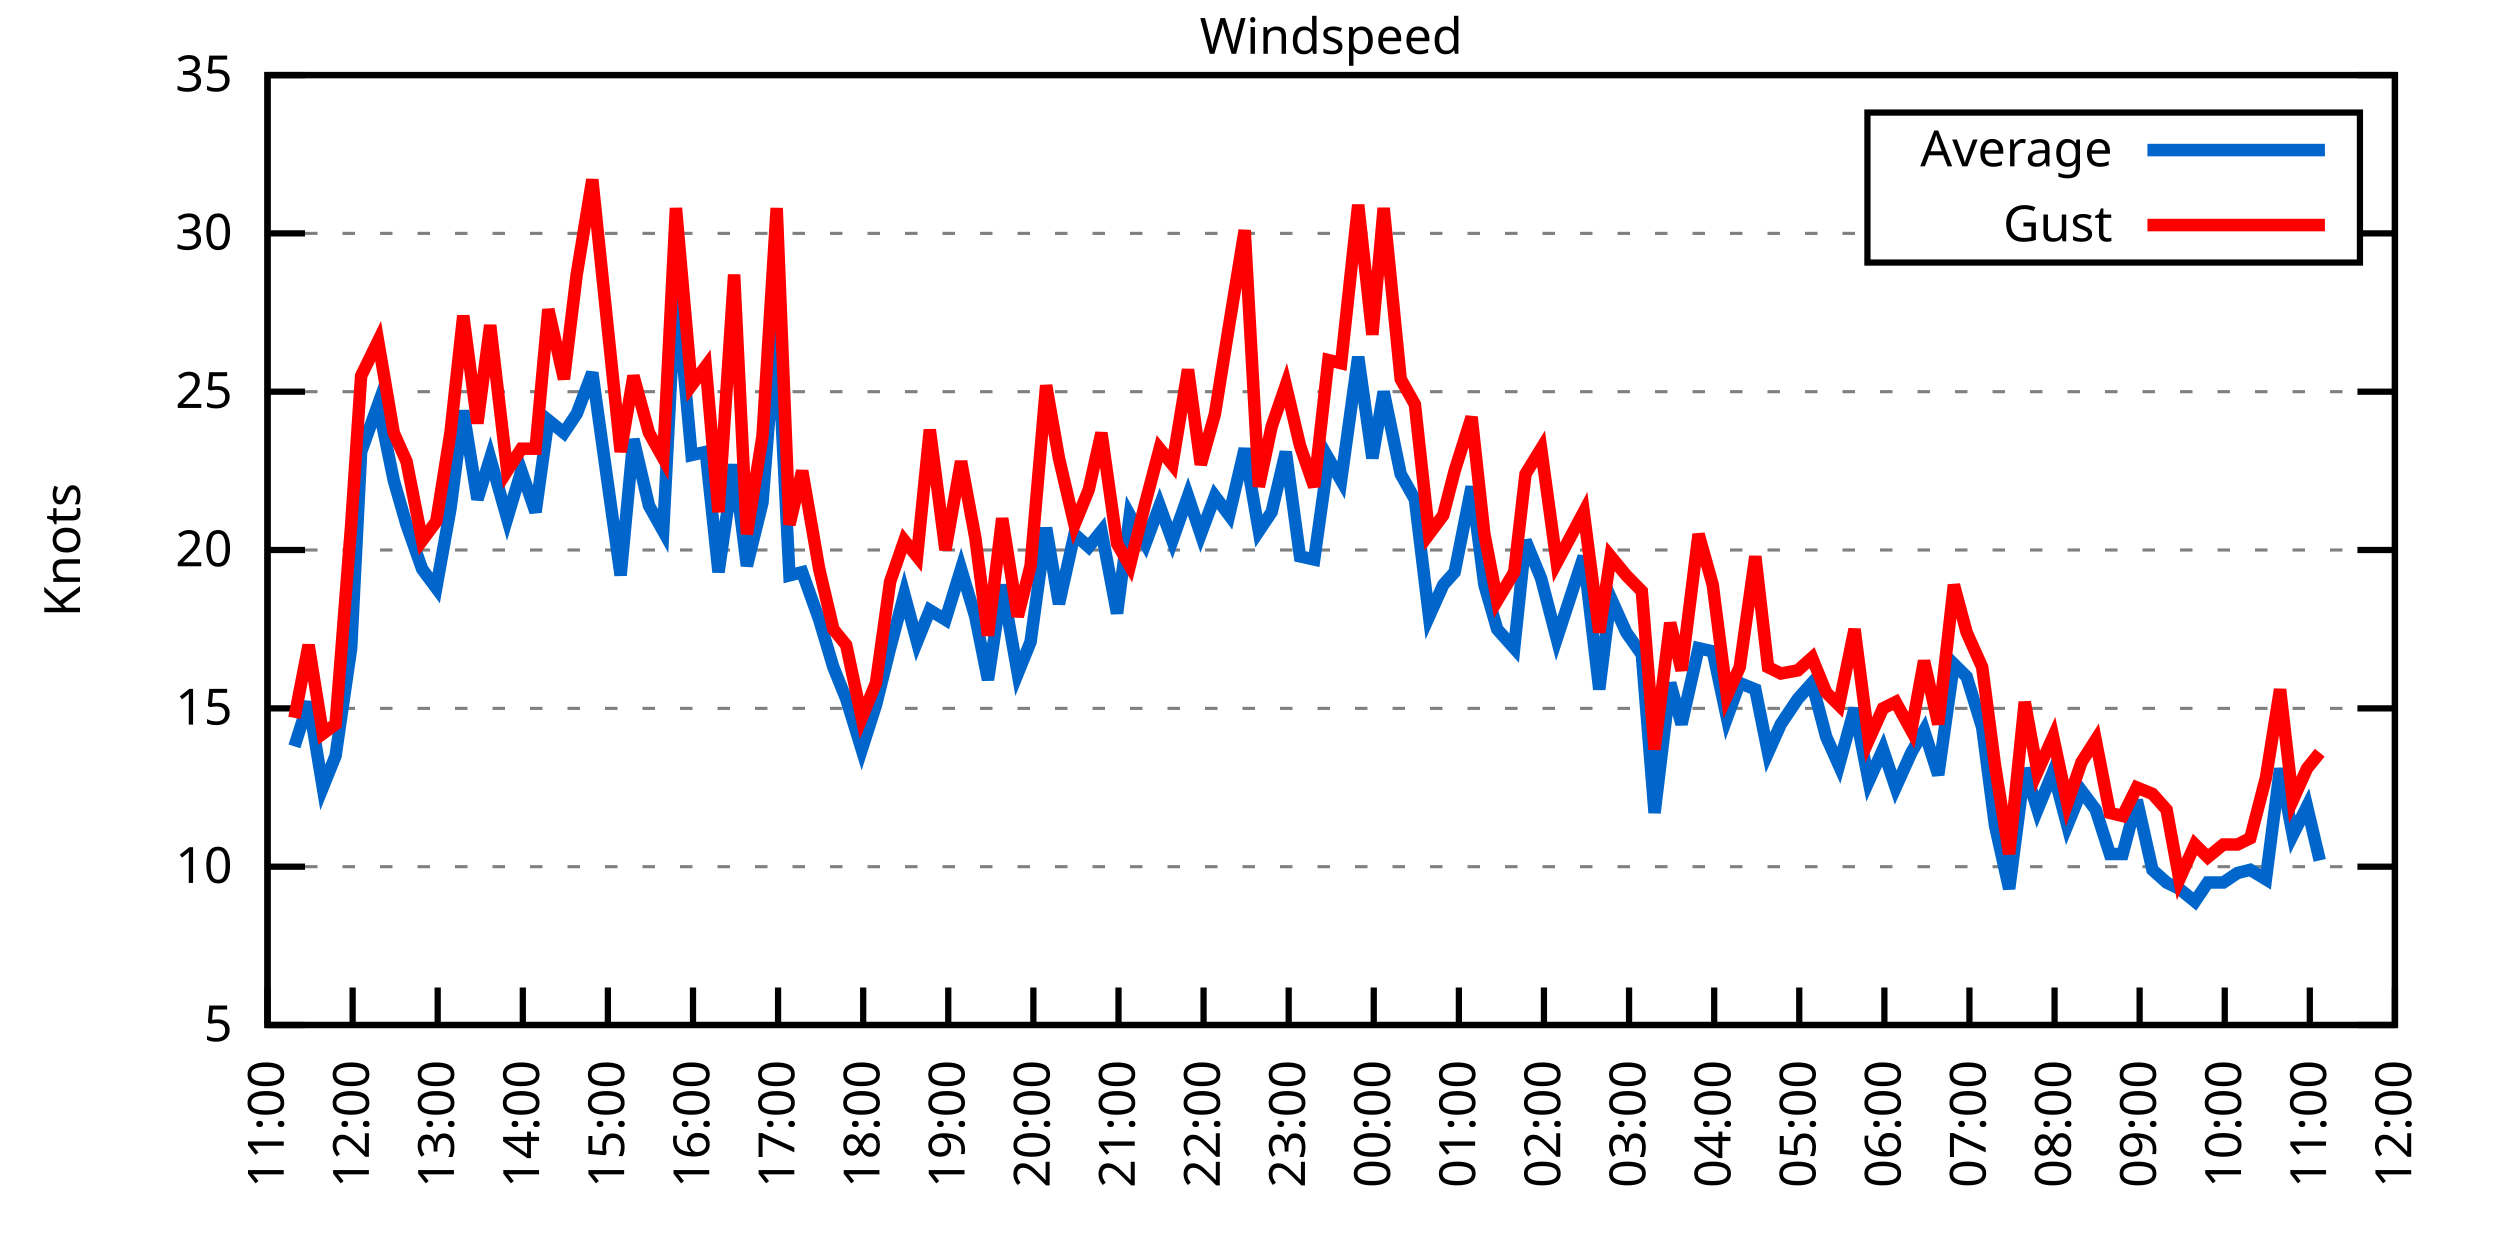
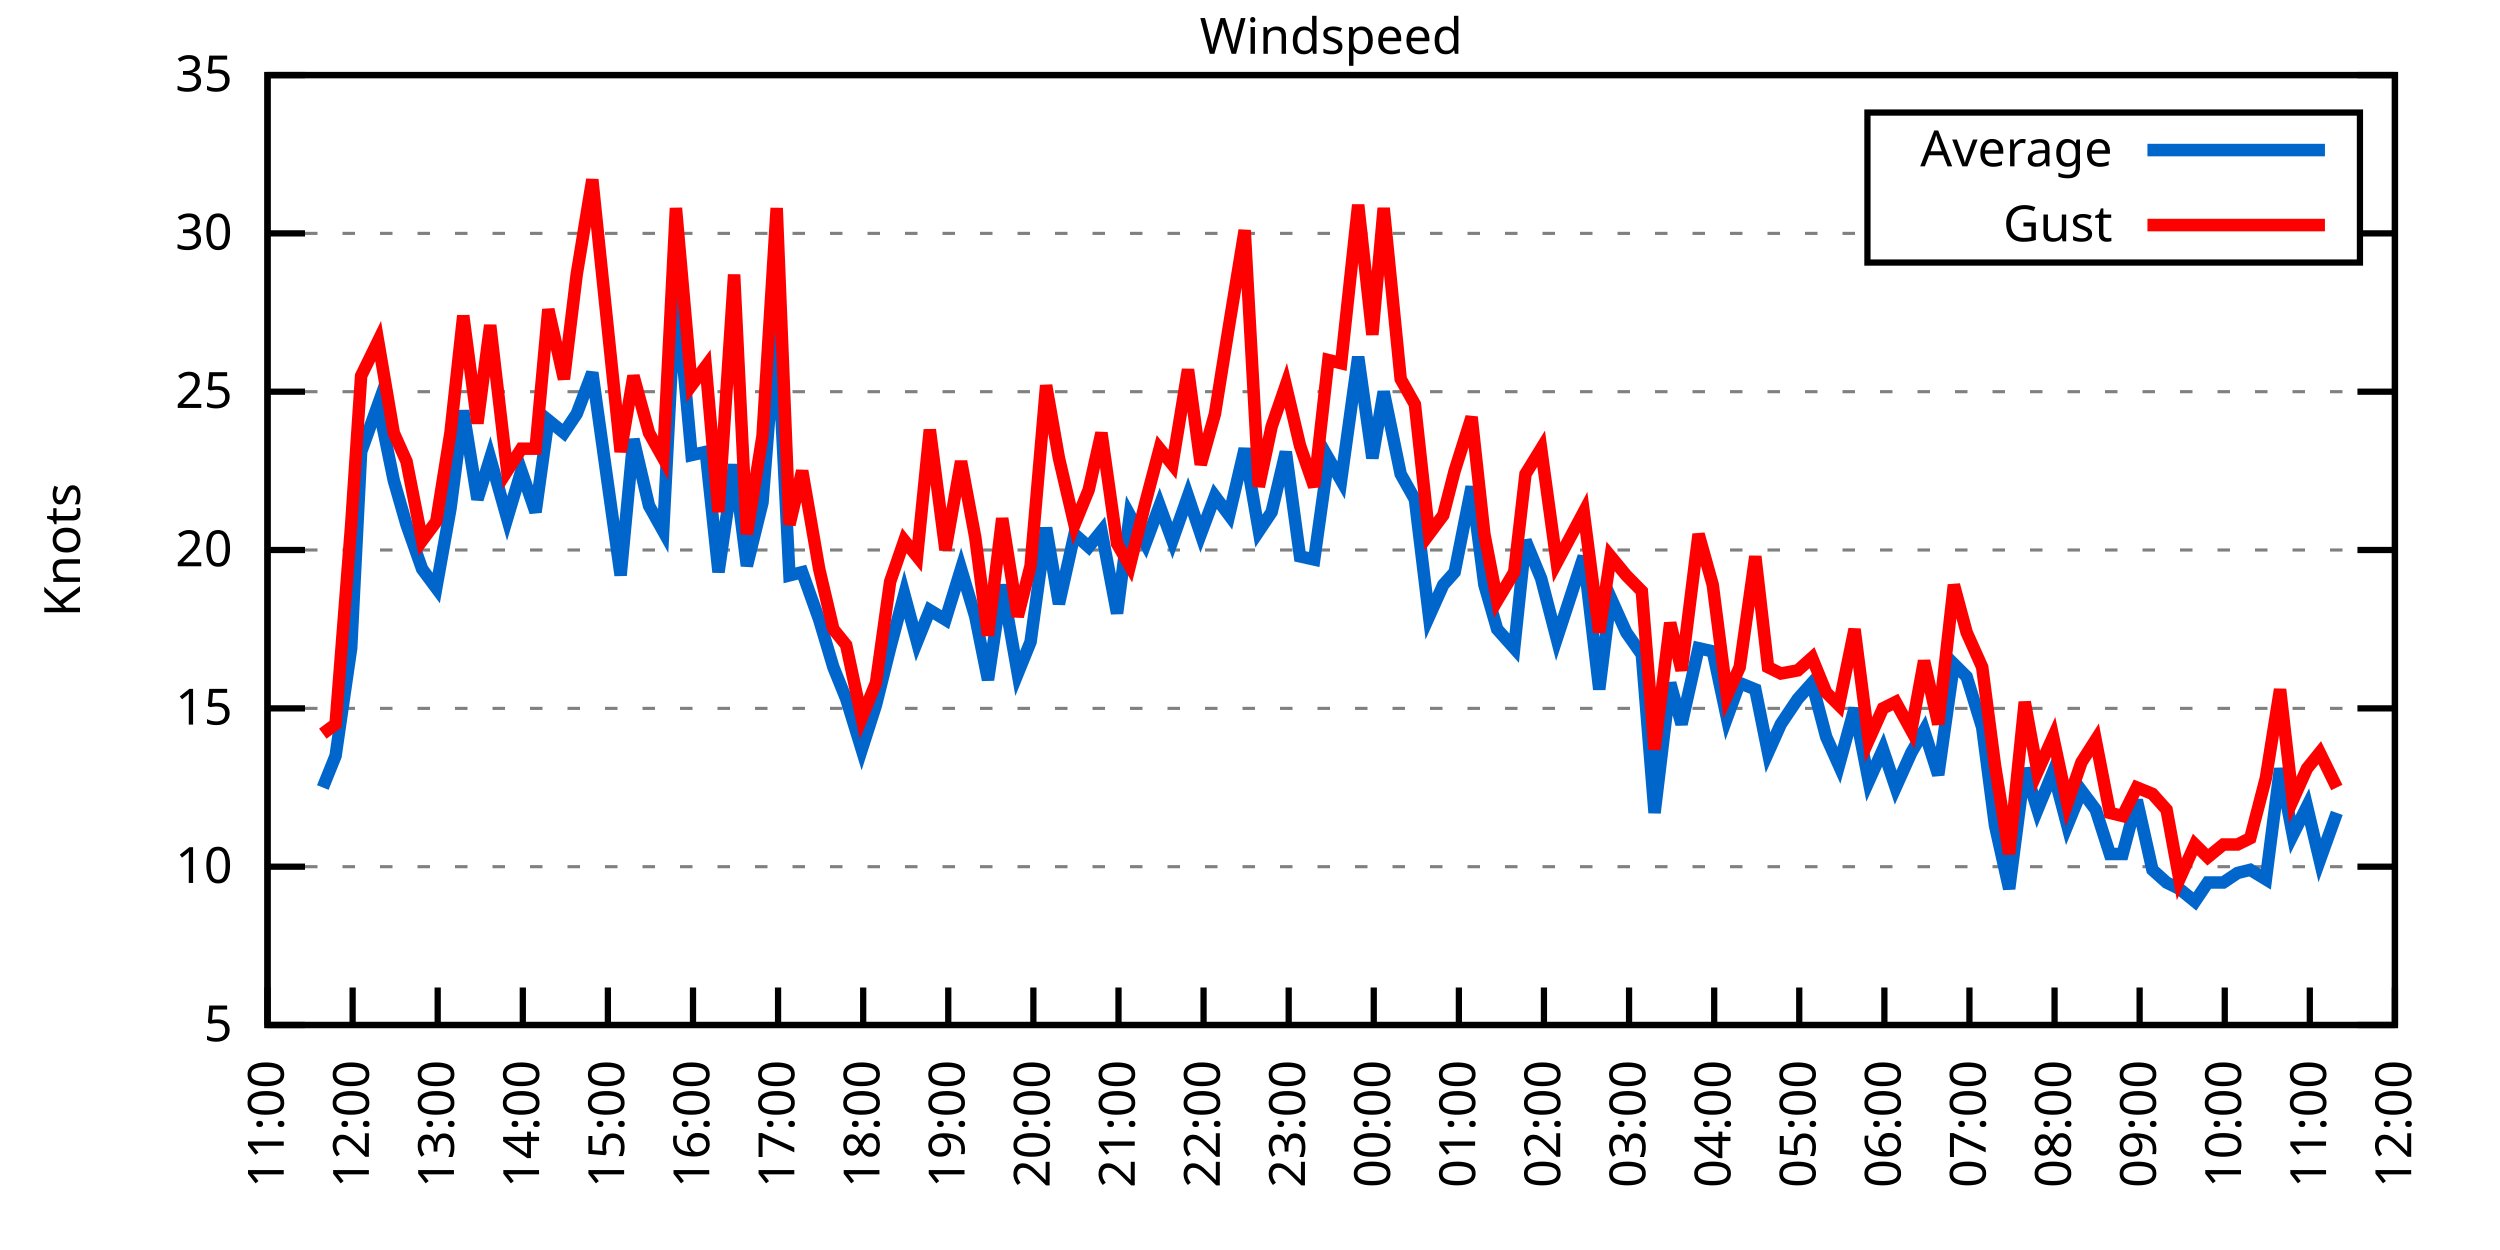
<svg xmlns="http://www.w3.org/2000/svg" xmlns:xlink="http://www.w3.org/1999/xlink" width="400" height="200" viewBox="0 0 400 200">
  <g id="gnuplot_canvas">
    <rect x="0" y="0" width="400" height="200" fill="none" />
    <defs>
      <circle id="gpDot" r="0.5" stroke-width="0.5" stroke="currentColor" />
      <path id="gpPt0" stroke-width="0.333" stroke="currentColor" d="M-1,0 h2 M0,-1 v2" />
      <path id="gpPt1" stroke-width="0.333" stroke="currentColor" d="M-1,-1 L1,1 M1,-1 L-1,1" />
      <path id="gpPt2" stroke-width="0.333" stroke="currentColor" d="M-1,0 L1,0 M0,-1 L0,1 M-1,-1 L1,1 M-1,1 L1,-1" />
      <rect id="gpPt3" stroke-width="0.333" stroke="currentColor" x="-1" y="-1" width="2" height="2" />
      <rect id="gpPt4" stroke-width="0.333" stroke="currentColor" fill="currentColor" x="-1" y="-1" width="2" height="2" />
      <circle id="gpPt5" stroke-width="0.333" stroke="currentColor" cx="0" cy="0" r="1" />
      <use xlink:href="#gpPt5" id="gpPt6" fill="currentColor" stroke="none" />
      <path id="gpPt7" stroke-width="0.333" stroke="currentColor" d="M0,-1.33 L-1.33,0.67 L1.33,0.67 z" />
      <use xlink:href="#gpPt7" id="gpPt8" fill="currentColor" stroke="none" />
      <use xlink:href="#gpPt7" id="gpPt9" stroke="currentColor" transform="rotate(180)" />
      <use xlink:href="#gpPt9" id="gpPt10" fill="currentColor" stroke="none" />
      <use xlink:href="#gpPt3" id="gpPt11" stroke="currentColor" transform="rotate(45)" />
      <use xlink:href="#gpPt11" id="gpPt12" fill="currentColor" stroke="none" />
      <path id="gpPt13" stroke-width="0.333" stroke="currentColor" d="M0,1.330 L1.265,0.411 L0.782,-1.067 L-0.782,-1.076 L-1.265,0.411 z" />
      <use xlink:href="#gpPt13" id="gpPt14" fill="currentColor" stroke="none" />
      <filter id="textbox" filterUnits="objectBoundingBox" x="0" y="0" height="1" width="1">
        <feFlood flood-color="white" flood-opacity="1" result="bgnd" />
        <feComposite in="SourceGraphic" in2="bgnd" operator="atop" />
      </filter>
      <filter id="greybox" filterUnits="objectBoundingBox" x="0" y="0" height="1" width="1">
        <feFlood flood-color="lightgrey" flood-opacity="1" result="grey" />
        <feComposite in="SourceGraphic" in2="grey" operator="atop" />
      </filter>
    </defs>
    <g fill="none" color="white" stroke="currentColor" stroke-width="1.00" stroke-linecap="butt" stroke-linejoin="miter">
</g>
    <g fill="none" color="black" stroke="currentColor" stroke-width="1.00" stroke-linecap="butt" stroke-linejoin="miter">
      <g stroke="none" shape-rendering="crispEdges">
        <polygon fill="rgb(255, 255, 255)" points="42.80,164.00 383.18,164.00 383.18,12.02 42.80,12.02 " />
      </g>
    </g>
    <g fill="none" color="black" stroke="currentColor" stroke-width="1.00" stroke-linecap="butt" stroke-linejoin="miter">
</g>
    <g fill="none" color="black" stroke="black" stroke-width="0.50" stroke-linecap="butt" stroke-linejoin="miter">
</g>
    <g fill="none" color="gray" stroke="currentColor" stroke-width="0.50" stroke-linecap="butt" stroke-linejoin="miter">
      <path stroke="gray" stroke-dasharray="2,4" class="gridline" d="M42.80,164.00 L383.19,164.00  " />
    </g>
    <g fill="none" color="gray" stroke="gray" stroke-width="1.00" stroke-linecap="butt" stroke-linejoin="miter">
</g>
    <g fill="none" color="black" stroke="currentColor" stroke-width="1.00" stroke-linecap="butt" stroke-linejoin="miter">
      <path stroke="black" d="M42.80,164.00 L48.80,164.00 M383.19,164.00 L377.19,164.00  " />
      <g transform="translate(37.20,166.60)" stroke="none" fill="black" font-family="Sans" font-size="8.00" text-anchor="end">
        <text>
          <tspan font-family="Sans"> 5</tspan>
        </text>
      </g>
    </g>
    <g fill="none" color="black" stroke="currentColor" stroke-width="1.00" stroke-linecap="butt" stroke-linejoin="miter">
</g>
    <g fill="none" color="black" stroke="black" stroke-width="0.50" stroke-linecap="butt" stroke-linejoin="miter">
</g>
    <g fill="none" color="gray" stroke="currentColor" stroke-width="0.50" stroke-linecap="butt" stroke-linejoin="miter">
      <path stroke="gray" stroke-dasharray="2,4" class="gridline" d="M42.80,138.67 L383.19,138.67  " />
    </g>
    <g fill="none" color="gray" stroke="gray" stroke-width="1.00" stroke-linecap="butt" stroke-linejoin="miter">
</g>
    <g fill="none" color="black" stroke="currentColor" stroke-width="1.00" stroke-linecap="butt" stroke-linejoin="miter">
      <path stroke="black" d="M42.80,138.67 L48.80,138.67 M383.19,138.67 L377.19,138.67  " />
      <g transform="translate(37.20,141.27)" stroke="none" fill="black" font-family="Sans" font-size="8.00" text-anchor="end">
        <text>
          <tspan font-family="Sans"> 10</tspan>
        </text>
      </g>
    </g>
    <g fill="none" color="black" stroke="currentColor" stroke-width="1.00" stroke-linecap="butt" stroke-linejoin="miter">
</g>
    <g fill="none" color="black" stroke="black" stroke-width="0.50" stroke-linecap="butt" stroke-linejoin="miter">
</g>
    <g fill="none" color="gray" stroke="currentColor" stroke-width="0.50" stroke-linecap="butt" stroke-linejoin="miter">
      <path stroke="gray" stroke-dasharray="2,4" class="gridline" d="M42.80,113.34 L383.19,113.34  " />
    </g>
    <g fill="none" color="gray" stroke="gray" stroke-width="1.00" stroke-linecap="butt" stroke-linejoin="miter">
</g>
    <g fill="none" color="black" stroke="currentColor" stroke-width="1.00" stroke-linecap="butt" stroke-linejoin="miter">
      <path stroke="black" d="M42.80,113.34 L48.80,113.34 M383.19,113.34 L377.19,113.34  " />
      <g transform="translate(37.20,115.94)" stroke="none" fill="black" font-family="Sans" font-size="8.00" text-anchor="end">
        <text>
          <tspan font-family="Sans"> 15</tspan>
        </text>
      </g>
    </g>
    <g fill="none" color="black" stroke="currentColor" stroke-width="1.00" stroke-linecap="butt" stroke-linejoin="miter">
</g>
    <g fill="none" color="black" stroke="black" stroke-width="0.50" stroke-linecap="butt" stroke-linejoin="miter">
</g>
    <g fill="none" color="gray" stroke="currentColor" stroke-width="0.50" stroke-linecap="butt" stroke-linejoin="miter">
      <path stroke="gray" stroke-dasharray="2,4" class="gridline" d="M42.80,88.00 L383.19,88.00  " />
    </g>
    <g fill="none" color="gray" stroke="gray" stroke-width="1.00" stroke-linecap="butt" stroke-linejoin="miter">
</g>
    <g fill="none" color="black" stroke="currentColor" stroke-width="1.00" stroke-linecap="butt" stroke-linejoin="miter">
      <path stroke="black" d="M42.80,88.00 L48.80,88.00 M383.19,88.00 L377.19,88.00  " />
      <g transform="translate(37.20,90.60)" stroke="none" fill="black" font-family="Sans" font-size="8.00" text-anchor="end">
        <text>
          <tspan font-family="Sans"> 20</tspan>
        </text>
      </g>
    </g>
    <g fill="none" color="black" stroke="currentColor" stroke-width="1.00" stroke-linecap="butt" stroke-linejoin="miter">
</g>
    <g fill="none" color="black" stroke="black" stroke-width="0.50" stroke-linecap="butt" stroke-linejoin="miter">
</g>
    <g fill="none" color="gray" stroke="currentColor" stroke-width="0.50" stroke-linecap="butt" stroke-linejoin="miter">
      <path stroke="gray" stroke-dasharray="2,4" class="gridline" d="M42.80,62.67 L383.19,62.67  " />
    </g>
    <g fill="none" color="gray" stroke="gray" stroke-width="1.00" stroke-linecap="butt" stroke-linejoin="miter">
</g>
    <g fill="none" color="black" stroke="currentColor" stroke-width="1.00" stroke-linecap="butt" stroke-linejoin="miter">
      <path stroke="black" d="M42.80,62.67 L48.80,62.67 M383.19,62.67 L377.19,62.67  " />
      <g transform="translate(37.20,65.27)" stroke="none" fill="black" font-family="Sans" font-size="8.00" text-anchor="end">
        <text>
          <tspan font-family="Sans"> 25</tspan>
        </text>
      </g>
    </g>
    <g fill="none" color="black" stroke="currentColor" stroke-width="1.00" stroke-linecap="butt" stroke-linejoin="miter">
</g>
    <g fill="none" color="black" stroke="black" stroke-width="0.50" stroke-linecap="butt" stroke-linejoin="miter">
</g>
    <g fill="none" color="gray" stroke="currentColor" stroke-width="0.50" stroke-linecap="butt" stroke-linejoin="miter">
      <path stroke="gray" stroke-dasharray="2,4" class="gridline" d="M42.80,37.34 L298.79,37.34 M377.59,37.34 L383.19,37.34  " />
    </g>
    <g fill="none" color="gray" stroke="gray" stroke-width="1.00" stroke-linecap="butt" stroke-linejoin="miter">
</g>
    <g fill="none" color="black" stroke="currentColor" stroke-width="1.00" stroke-linecap="butt" stroke-linejoin="miter">
      <path stroke="black" d="M42.80,37.34 L48.80,37.34 M383.19,37.34 L377.19,37.34  " />
      <g transform="translate(37.20,39.94)" stroke="none" fill="black" font-family="Sans" font-size="8.00" text-anchor="end">
        <text>
          <tspan font-family="Sans"> 30</tspan>
        </text>
      </g>
    </g>
    <g fill="none" color="black" stroke="currentColor" stroke-width="1.00" stroke-linecap="butt" stroke-linejoin="miter">
</g>
    <g fill="none" color="black" stroke="black" stroke-width="0.50" stroke-linecap="butt" stroke-linejoin="miter">
</g>
    <g fill="none" color="gray" stroke="currentColor" stroke-width="0.50" stroke-linecap="butt" stroke-linejoin="miter">
      <path stroke="gray" stroke-dasharray="2,4" class="gridline" d="M42.80,12.01 L383.19,12.01  " />
    </g>
    <g fill="none" color="gray" stroke="gray" stroke-width="1.00" stroke-linecap="butt" stroke-linejoin="miter">
</g>
    <g fill="none" color="black" stroke="currentColor" stroke-width="1.00" stroke-linecap="butt" stroke-linejoin="miter">
      <path stroke="black" d="M42.80,12.01 L48.80,12.01 M383.19,12.01 L377.19,12.01  " />
      <g transform="translate(37.20,14.61)" stroke="none" fill="black" font-family="Sans" font-size="8.00" text-anchor="end">
        <text>
          <tspan font-family="Sans"> 35</tspan>
        </text>
      </g>
    </g>
    <g fill="none" color="black" stroke="currentColor" stroke-width="1.00" stroke-linecap="butt" stroke-linejoin="miter">
      <path stroke="black" d="M42.80,164.00 L42.80,158.00  " />
      <g transform="translate(45.40,169.60) rotate(270.00)" stroke="none" fill="black" font-family="Sans" font-size="8.00" text-anchor="end">
        <text>
          <tspan font-family="Sans">11:00</tspan>
        </text>
      </g>
    </g>
    <g fill="none" color="black" stroke="currentColor" stroke-width="1.00" stroke-linecap="butt" stroke-linejoin="miter">
      <path stroke="black" d="M56.42,164.00 L56.42,158.00  " />
      <g transform="translate(59.02,169.60) rotate(270.00)" stroke="none" fill="black" font-family="Sans" font-size="8.00" text-anchor="end">
        <text>
          <tspan font-family="Sans">12:00</tspan>
        </text>
      </g>
    </g>
    <g fill="none" color="black" stroke="currentColor" stroke-width="1.00" stroke-linecap="butt" stroke-linejoin="miter">
      <path stroke="black" d="M70.03,164.00 L70.03,158.00  " />
      <g transform="translate(72.63,169.60) rotate(270.00)" stroke="none" fill="black" font-family="Sans" font-size="8.00" text-anchor="end">
        <text>
          <tspan font-family="Sans">13:00</tspan>
        </text>
      </g>
    </g>
    <g fill="none" color="black" stroke="currentColor" stroke-width="1.00" stroke-linecap="butt" stroke-linejoin="miter">
      <path stroke="black" d="M83.65,164.00 L83.65,158.00  " />
      <g transform="translate(86.25,169.60) rotate(270.00)" stroke="none" fill="black" font-family="Sans" font-size="8.00" text-anchor="end">
        <text>
          <tspan font-family="Sans">14:00</tspan>
        </text>
      </g>
    </g>
    <g fill="none" color="black" stroke="currentColor" stroke-width="1.00" stroke-linecap="butt" stroke-linejoin="miter">
      <path stroke="black" d="M97.26,164.00 L97.26,158.00  " />
      <g transform="translate(99.86,169.60) rotate(270.00)" stroke="none" fill="black" font-family="Sans" font-size="8.00" text-anchor="end">
        <text>
          <tspan font-family="Sans">15:00</tspan>
        </text>
      </g>
    </g>
    <g fill="none" color="black" stroke="currentColor" stroke-width="1.00" stroke-linecap="butt" stroke-linejoin="miter">
      <path stroke="black" d="M110.88,164.00 L110.88,158.00  " />
      <g transform="translate(113.48,169.60) rotate(270.00)" stroke="none" fill="black" font-family="Sans" font-size="8.00" text-anchor="end">
        <text>
          <tspan font-family="Sans">16:00</tspan>
        </text>
      </g>
    </g>
    <g fill="none" color="black" stroke="currentColor" stroke-width="1.00" stroke-linecap="butt" stroke-linejoin="miter">
      <path stroke="black" d="M124.49,164.00 L124.49,158.00  " />
      <g transform="translate(127.09,169.60) rotate(270.00)" stroke="none" fill="black" font-family="Sans" font-size="8.00" text-anchor="end">
        <text>
          <tspan font-family="Sans">17:00</tspan>
        </text>
      </g>
    </g>
    <g fill="none" color="black" stroke="currentColor" stroke-width="1.00" stroke-linecap="butt" stroke-linejoin="miter">
      <path stroke="black" d="M138.11,164.00 L138.11,158.00  " />
      <g transform="translate(140.71,169.60) rotate(270.00)" stroke="none" fill="black" font-family="Sans" font-size="8.00" text-anchor="end">
        <text>
          <tspan font-family="Sans">18:00</tspan>
        </text>
      </g>
    </g>
    <g fill="none" color="black" stroke="currentColor" stroke-width="1.00" stroke-linecap="butt" stroke-linejoin="miter">
      <path stroke="black" d="M151.72,164.00 L151.72,158.00  " />
      <g transform="translate(154.32,169.60) rotate(270.00)" stroke="none" fill="black" font-family="Sans" font-size="8.00" text-anchor="end">
        <text>
          <tspan font-family="Sans">19:00</tspan>
        </text>
      </g>
    </g>
    <g fill="none" color="black" stroke="currentColor" stroke-width="1.00" stroke-linecap="butt" stroke-linejoin="miter">
      <path stroke="black" d="M165.34,164.00 L165.34,158.00  " />
      <g transform="translate(167.94,169.60) rotate(270.00)" stroke="none" fill="black" font-family="Sans" font-size="8.00" text-anchor="end">
        <text>
          <tspan font-family="Sans">20:00</tspan>
        </text>
      </g>
    </g>
    <g fill="none" color="black" stroke="currentColor" stroke-width="1.00" stroke-linecap="butt" stroke-linejoin="miter">
      <path stroke="black" d="M178.96,164.00 L178.96,158.00  " />
      <g transform="translate(181.56,169.60) rotate(270.00)" stroke="none" fill="black" font-family="Sans" font-size="8.00" text-anchor="end">
        <text>
          <tspan font-family="Sans">21:00</tspan>
        </text>
      </g>
    </g>
    <g fill="none" color="black" stroke="currentColor" stroke-width="1.00" stroke-linecap="butt" stroke-linejoin="miter">
      <path stroke="black" d="M192.57,164.00 L192.57,158.00  " />
      <g transform="translate(195.17,169.60) rotate(270.00)" stroke="none" fill="black" font-family="Sans" font-size="8.00" text-anchor="end">
        <text>
          <tspan font-family="Sans">22:00</tspan>
        </text>
      </g>
    </g>
    <g fill="none" color="black" stroke="currentColor" stroke-width="1.00" stroke-linecap="butt" stroke-linejoin="miter">
      <path stroke="black" d="M206.19,164.00 L206.19,158.00  " />
      <g transform="translate(208.79,169.60) rotate(270.00)" stroke="none" fill="black" font-family="Sans" font-size="8.00" text-anchor="end">
        <text>
          <tspan font-family="Sans">23:00</tspan>
        </text>
      </g>
    </g>
    <g fill="none" color="black" stroke="currentColor" stroke-width="1.00" stroke-linecap="butt" stroke-linejoin="miter">
      <path stroke="black" d="M219.80,164.00 L219.80,158.00  " />
      <g transform="translate(222.40,169.60) rotate(270.00)" stroke="none" fill="black" font-family="Sans" font-size="8.00" text-anchor="end">
        <text>
          <tspan font-family="Sans">00:00</tspan>
        </text>
      </g>
    </g>
    <g fill="none" color="black" stroke="currentColor" stroke-width="1.00" stroke-linecap="butt" stroke-linejoin="miter">
      <path stroke="black" d="M233.42,164.00 L233.42,158.00  " />
      <g transform="translate(236.02,169.60) rotate(270.00)" stroke="none" fill="black" font-family="Sans" font-size="8.00" text-anchor="end">
        <text>
          <tspan font-family="Sans">01:00</tspan>
        </text>
      </g>
    </g>
    <g fill="none" color="black" stroke="currentColor" stroke-width="1.00" stroke-linecap="butt" stroke-linejoin="miter">
      <path stroke="black" d="M247.03,164.00 L247.03,158.00  " />
      <g transform="translate(249.63,169.60) rotate(270.00)" stroke="none" fill="black" font-family="Sans" font-size="8.00" text-anchor="end">
        <text>
          <tspan font-family="Sans">02:00</tspan>
        </text>
      </g>
    </g>
    <g fill="none" color="black" stroke="currentColor" stroke-width="1.00" stroke-linecap="butt" stroke-linejoin="miter">
      <path stroke="black" d="M260.65,164.00 L260.65,158.00  " />
      <g transform="translate(263.25,169.60) rotate(270.00)" stroke="none" fill="black" font-family="Sans" font-size="8.00" text-anchor="end">
        <text>
          <tspan font-family="Sans">03:00</tspan>
        </text>
      </g>
    </g>
    <g fill="none" color="black" stroke="currentColor" stroke-width="1.00" stroke-linecap="butt" stroke-linejoin="miter">
      <path stroke="black" d="M274.27,164.00 L274.27,158.00  " />
      <g transform="translate(276.87,169.60) rotate(270.00)" stroke="none" fill="black" font-family="Sans" font-size="8.00" text-anchor="end">
        <text>
          <tspan font-family="Sans">04:00</tspan>
        </text>
      </g>
    </g>
    <g fill="none" color="black" stroke="currentColor" stroke-width="1.00" stroke-linecap="butt" stroke-linejoin="miter">
      <path stroke="black" d="M287.88,164.00 L287.88,158.00  " />
      <g transform="translate(290.48,169.60) rotate(270.00)" stroke="none" fill="black" font-family="Sans" font-size="8.00" text-anchor="end">
        <text>
          <tspan font-family="Sans">05:00</tspan>
        </text>
      </g>
    </g>
    <g fill="none" color="black" stroke="currentColor" stroke-width="1.00" stroke-linecap="butt" stroke-linejoin="miter">
      <path stroke="black" d="M301.50,164.00 L301.50,158.00  " />
      <g transform="translate(304.10,169.60) rotate(270.00)" stroke="none" fill="black" font-family="Sans" font-size="8.00" text-anchor="end">
        <text>
          <tspan font-family="Sans">06:00</tspan>
        </text>
      </g>
    </g>
    <g fill="none" color="black" stroke="currentColor" stroke-width="1.00" stroke-linecap="butt" stroke-linejoin="miter">
      <path stroke="black" d="M315.11,164.00 L315.11,158.00  " />
      <g transform="translate(317.71,169.60) rotate(270.00)" stroke="none" fill="black" font-family="Sans" font-size="8.00" text-anchor="end">
        <text>
          <tspan font-family="Sans">07:00</tspan>
        </text>
      </g>
    </g>
    <g fill="none" color="black" stroke="currentColor" stroke-width="1.00" stroke-linecap="butt" stroke-linejoin="miter">
      <path stroke="black" d="M328.73,164.00 L328.73,158.00  " />
      <g transform="translate(331.33,169.60) rotate(270.00)" stroke="none" fill="black" font-family="Sans" font-size="8.00" text-anchor="end">
        <text>
          <tspan font-family="Sans">08:00</tspan>
        </text>
      </g>
    </g>
    <g fill="none" color="black" stroke="currentColor" stroke-width="1.00" stroke-linecap="butt" stroke-linejoin="miter">
      <path stroke="black" d="M342.34,164.00 L342.34,158.00  " />
      <g transform="translate(344.94,169.60) rotate(270.00)" stroke="none" fill="black" font-family="Sans" font-size="8.00" text-anchor="end">
        <text>
          <tspan font-family="Sans">09:00</tspan>
        </text>
      </g>
    </g>
    <g fill="none" color="black" stroke="currentColor" stroke-width="1.00" stroke-linecap="butt" stroke-linejoin="miter">
      <path stroke="black" d="M355.96,164.00 L355.96,158.00  " />
      <g transform="translate(358.56,169.60) rotate(270.00)" stroke="none" fill="black" font-family="Sans" font-size="8.00" text-anchor="end">
        <text>
          <tspan font-family="Sans">10:00</tspan>
        </text>
      </g>
    </g>
    <g fill="none" color="black" stroke="currentColor" stroke-width="1.00" stroke-linecap="butt" stroke-linejoin="miter">
      <path stroke="black" d="M369.57,164.00 L369.57,158.00  " />
      <g transform="translate(372.17,169.60) rotate(270.00)" stroke="none" fill="black" font-family="Sans" font-size="8.00" text-anchor="end">
        <text>
          <tspan font-family="Sans">11:00</tspan>
        </text>
      </g>
    </g>
    <g fill="none" color="black" stroke="currentColor" stroke-width="1.00" stroke-linecap="butt" stroke-linejoin="miter">
      <path stroke="black" d="M383.19,164.00 L383.19,158.00  " />
      <g transform="translate(385.79,169.60) rotate(270.00)" stroke="none" fill="black" font-family="Sans" font-size="8.00" text-anchor="end">
        <text>
          <tspan font-family="Sans">12:00</tspan>
        </text>
      </g>
    </g>
    <g fill="none" color="black" stroke="currentColor" stroke-width="1.00" stroke-linecap="butt" stroke-linejoin="miter">
</g>
    <g fill="none" color="black" stroke="currentColor" stroke-width="1.00" stroke-linecap="butt" stroke-linejoin="miter">
      <path stroke="black" d="M42.80,12.01 L42.80,164.00 L383.19,164.00 L383.19,12.01 L42.80,12.01 Z  " />
    </g>
    <g fill="none" color="black" stroke="currentColor" stroke-width="1.00" stroke-linecap="butt" stroke-linejoin="miter">
</g>
    <g fill="none" color="black" stroke="currentColor" stroke-width="1.00" stroke-linecap="butt" stroke-linejoin="miter">
      <path stroke="black" d="M298.79,42.01 L298.79,18.01 L377.59,18.01 L377.59,42.01 L298.79,42.01 Z  " />
    </g>
    <g id="Windspeed_plot_1">
      <g fill="none" color="white" stroke="black" stroke-width="2.00" stroke-linecap="butt" stroke-linejoin="miter">
</g>
      <g fill="none" color="black" stroke="currentColor" stroke-width="2.00" stroke-linecap="butt" stroke-linejoin="miter">
        <g transform="translate(337.99,26.61)" stroke="none" fill="black" font-family="Sans" font-size="8.00" text-anchor="end">
          <text>
            <tspan font-family="Sans">Average</tspan>
          </text>
        </g>
      </g>
      <g fill="none" color="black" stroke="currentColor" stroke-width="2.00" stroke-linecap="butt" stroke-linejoin="miter">
-         <path stroke="rgb(  0, 102, 204)" d="M343.59,24.01 L371.99,24.01 M47.11,119.42 L49.38,112.32 L51.65,126.00 L53.69,120.94 L56.19,103.71 L57.78,72.30   L60.50,64.70 L63.00,76.86 L65.04,83.95 L67.54,91.04 L69.80,94.08 L72.07,81.42 L74.12,65.71 L76.39,79.90   L78.43,73.31 L81.15,82.94 L83.42,75.34 L85.69,81.93 L87.73,67.23 L90.23,69.26 L92.27,66.22 L94.77,59.63   L99.30,92.06 L101.35,70.27 L103.84,80.91 L106.11,84.97 L108.15,45.45 L110.65,72.81 L112.92,72.30 L114.96,91.55   L117.46,74.33 L119.50,90.54 L122.00,80.41 L124.27,51.53 L126.31,92.06 L128.35,91.55 L131.07,99.15 L133.34,106.75   L135.39,111.82 L137.88,119.92 L140.15,112.83 L142.42,103.71 L144.69,95.10 L146.73,102.70 L148.77,97.63 L151.27,99.15   L153.77,91.04 L156.04,98.64 L158.08,108.78 L160.35,93.58 L162.84,107.76 L164.89,102.70 L167.38,84.46 L169.43,96.62   L171.92,85.47 L174.19,87.50 L176.23,84.97 L178.73,98.14 L180.77,82.43 L183.27,86.99 L185.54,80.91 L187.58,86.49   L190.08,79.39 L192.12,85.47 L194.39,79.39 L196.66,82.43 L199.15,71.79 L201.42,84.97 L203.46,81.93 L205.73,72.30   L208.00,89.02 L210.27,89.52 L212.54,73.31 L214.58,76.86 L217.31,57.10 L219.58,73.31 L221.39,62.67 L224.11,75.85   L226.38,79.90 L228.65,98.64 L230.92,93.58 L232.74,91.55 L235.46,77.87 L237.50,93.58 L239.55,100.67 L242.27,103.71   L244.08,86.49 L246.58,92.56 L249.08,102.19 L253.39,89.02 L255.88,110.30 L257.70,95.60 L260.20,101.18 L262.69,104.72   L264.73,130.06 L267.23,109.28 L269.05,115.87 L271.77,103.71 L274.04,104.22 L276.31,114.86 L278.35,109.28 L280.85,110.30   L282.89,120.43 L284.93,115.87 L287.65,111.82 L289.92,109.28 L292.19,117.90 L294.23,122.46 L296.73,113.34 L299.00,124.99   L301.27,119.92 L303.31,126.00 L305.81,120.43 L307.85,116.88 L310.12,123.98 L312.62,106.24 L314.66,108.27 L317.15,116.38   L319.20,132.08 L321.47,142.21 L323.96,122.96 L326.00,129.55 L328.50,123.47 L330.77,132.08 L333.04,126.51 L335.31,129.55   L337.58,136.64 L339.62,136.64 L341.89,128.03 L344.39,139.17 L346.65,141.20 L348.70,142.21 L351.19,144.24 L353.24,141.20   L355.73,141.20 L358.00,139.68 L360.04,139.17 L362.54,140.69 L364.81,122.96 L366.85,133.60 L369.12,129.04 L371.16,137.66    " />
+         <path stroke="rgb(  0, 102, 204)" d="M343.59,24.01 L371.99,24.01 M51.65,126.00 L53.69,120.94 L56.19,103.71 L57.78,72.30 L60.50,64.70 L63.00,76.86   L65.04,83.95 L67.54,91.04 L69.80,94.08 L72.07,81.42 L74.12,65.71 L76.39,79.90 L78.43,73.31 L81.15,82.94   L83.42,75.34 L85.69,81.93 L87.73,67.23 L90.23,69.26 L92.27,66.22 L94.77,59.63 L99.30,92.06 L101.35,70.27   L103.84,80.91 L106.11,84.97 L108.15,45.45 L110.65,72.81 L112.92,72.30 L114.96,91.55 L117.46,74.33 L119.50,90.54   L122.00,80.41 L124.27,51.53 L126.31,92.06 L128.35,91.55 L131.07,99.15 L133.34,106.75 L135.39,111.82 L137.88,119.92   L140.15,112.83 L142.42,103.71 L144.69,95.10 L146.73,102.70 L148.77,97.63 L151.27,99.15 L153.77,91.04 L156.04,98.64   L158.08,108.78 L160.35,93.58 L162.84,107.76 L164.89,102.70 L167.38,84.46 L169.43,96.62 L171.92,85.47 L174.19,87.50   L176.23,84.97 L178.73,98.14 L180.77,82.43 L183.27,86.99 L185.54,80.91 L187.58,86.49 L190.08,79.39 L192.12,85.47   L194.39,79.39 L196.66,82.43 L199.15,71.79 L201.42,84.97 L203.46,81.93 L205.73,72.30 L208.00,89.02 L210.27,89.52   L212.54,73.31 L214.58,76.86 L217.31,57.10 L219.58,73.31 L221.39,62.67 L224.11,75.85 L226.38,79.90 L228.65,98.64   L230.92,93.58 L232.74,91.55 L235.46,77.87 L237.50,93.58 L239.55,100.67 L242.27,103.71 L244.08,86.49 L246.58,92.56   L249.08,102.19 L253.39,89.02 L255.88,110.30 L257.70,95.60 L260.20,101.18 L262.69,104.72 L264.73,130.06 L267.23,109.28   L269.05,115.87 L271.77,103.71 L274.04,104.22 L276.31,114.86 L278.35,109.28 L280.85,110.30 L282.89,120.43 L284.93,115.87   L287.65,111.82 L289.92,109.28 L292.19,117.90 L294.23,122.46 L296.73,113.34 L299.00,124.99 L301.27,119.92 L303.31,126.00   L305.81,120.43 L307.85,116.88 L310.12,123.98 L312.62,106.24 L314.66,108.27 L317.15,116.38 L319.20,132.08 L321.47,142.21   L323.96,122.96 L326.00,129.55 L328.50,123.47 L330.77,132.08 L333.04,126.51 L335.31,129.55 L337.58,136.64 L339.62,136.64   L341.89,128.03 L344.39,139.17 L346.65,141.20 L348.70,142.21 L351.19,144.24 L353.24,141.20 L355.73,141.20 L358.00,139.68   L360.04,139.17 L362.54,140.69 L364.81,122.96 L366.85,133.60 L369.12,129.04 L371.16,137.66 L373.89,130.06  " />
      </g>
    </g>
    <g id="Windspeed_plot_2">
      <g fill="none" color="black" stroke="currentColor" stroke-width="2.00" stroke-linecap="butt" stroke-linejoin="miter">
        <g transform="translate(337.99,38.61)" stroke="none" fill="black" font-family="Sans" font-size="8.00" text-anchor="end">
          <text>
            <tspan font-family="Sans">Gust</tspan>
          </text>
        </g>
      </g>
      <g fill="none" color="black" stroke="currentColor" stroke-width="2.00" stroke-linecap="butt" stroke-linejoin="miter">
-         <path stroke="rgb(255,   0,   0)" d="M343.59,36.01 L371.99,36.01 M47.11,114.86 L49.38,103.20 L51.65,117.39 L53.69,115.87 L56.19,83.95 L57.78,60.14   L60.50,54.57 L63.00,69.26 L65.04,73.82 L67.54,86.49 L69.80,83.45 L72.07,69.26 L74.12,50.51 L76.39,67.74   L78.43,52.03 L81.15,75.34 L83.42,71.79 L85.69,71.79 L87.73,49.50 L90.23,60.65 L92.27,43.93 L94.77,28.73   L99.30,72.30 L101.35,60.14 L103.84,69.26 L106.11,73.31 L108.15,33.29 L110.65,61.66 L112.92,58.62 L114.96,81.93   L117.46,43.93 L119.50,85.47 L122.00,69.77 L124.27,33.29 L126.31,83.95 L128.35,75.34 L131.07,91.04 L133.34,100.67   L135.39,103.20 L137.88,114.86 L140.15,109.28 L142.42,93.07 L144.69,86.49 L146.73,89.02 L148.77,68.75 L151.27,88.00   L153.77,73.82 L156.04,85.98 L158.08,101.68 L160.35,82.94 L162.84,98.64 L164.89,90.54 L167.38,61.66 L169.43,73.31   L171.92,83.95 L174.19,78.38 L176.23,69.26 L178.73,86.99 L180.77,90.54 L183.27,80.41 L185.54,71.79 L187.58,74.33   L190.08,59.13 L192.12,74.33 L194.39,66.22 L196.66,52.03 L199.15,36.84 L201.42,77.87 L203.46,68.25 L205.73,61.66   L208.00,71.29 L210.27,77.87 L212.54,57.61 L214.58,58.11 L217.31,32.78 L219.58,53.55 L221.39,33.29 L224.11,60.65   L226.38,64.70 L228.65,85.47 L230.92,82.43 L232.74,75.34 L235.46,66.73 L237.50,85.47 L239.55,96.11 L242.27,91.55   L244.08,75.85 L246.58,71.79 L249.08,90.03 L253.39,81.93 L255.88,101.18 L257.70,89.02 L260.20,92.06 L262.69,94.59   L264.73,119.92 L267.23,99.66 L269.05,107.26 L271.77,85.47 L274.04,93.58 L276.31,111.31 L278.35,106.75 L280.85,89.02   L282.89,106.75 L284.93,107.76 L287.65,107.26 L289.92,105.23 L292.19,110.80 L294.23,112.83 L296.73,100.67 L299.00,118.40   L301.27,113.34 L303.31,112.32 L305.81,116.88 L307.85,105.74 L310.12,115.87 L312.62,93.58 L314.66,101.18 L317.15,106.75   L319.20,122.46 L321.47,136.64 L323.96,112.32 L326.00,123.47 L328.50,117.90 L330.77,128.54 L333.04,121.95 L335.31,118.40   L337.58,130.06 L339.62,130.56 L341.89,126.00 L344.39,127.02 L346.65,129.55 L348.70,140.69 L351.19,135.12 L353.24,137.15   L355.73,135.12 L358.00,135.12 L360.04,134.11 L362.54,124.48 L364.81,110.30 L366.85,128.03 L369.12,122.96 L371.16,120.43    " />
+         <path stroke="rgb(255,   0,   0)" d="M343.59,36.01 L371.99,36.01 M51.65,117.39 L53.69,115.87 L56.19,83.95 L57.78,60.14 L60.50,54.57 L63.00,69.26   L65.04,73.82 L67.54,86.49 L69.80,83.45 L72.07,69.26 L74.12,50.51 L76.39,67.74 L78.43,52.03 L81.15,75.34   L83.42,71.79 L85.69,71.79 L87.73,49.50 L90.23,60.65 L92.27,43.93 L94.77,28.73 L99.30,72.30 L101.35,60.14   L103.84,69.26 L106.11,73.31 L108.15,33.29 L110.65,61.66 L112.92,58.62 L114.96,81.93 L117.46,43.93 L119.50,85.47   L122.00,69.77 L124.27,33.29 L126.31,83.95 L128.35,75.34 L131.07,91.04 L133.34,100.67 L135.39,103.20 L137.88,114.86   L140.15,109.28 L142.42,93.07 L144.69,86.49 L146.73,89.02 L148.77,68.75 L151.27,88.00 L153.77,73.82 L156.04,85.98   L158.08,101.68 L160.35,82.94 L162.84,98.64 L164.89,90.54 L167.38,61.66 L169.43,73.31 L171.92,83.95 L174.19,78.38   L176.23,69.26 L178.73,86.99 L180.77,90.54 L183.27,80.41 L185.54,71.79 L187.58,74.33 L190.08,59.13 L192.12,74.33   L194.39,66.22 L196.66,52.03 L199.15,36.84 L201.42,77.87 L203.46,68.25 L205.73,61.66 L208.00,71.29 L210.27,77.87   L212.54,57.61 L214.58,58.11 L217.31,32.78 L219.58,53.55 L221.39,33.29 L224.11,60.65 L226.38,64.70 L228.65,85.47   L230.92,82.43 L232.74,75.34 L235.46,66.73 L237.50,85.47 L239.55,96.11 L242.27,91.55 L244.08,75.85 L246.58,71.79   L249.08,90.03 L253.39,81.93 L255.88,101.18 L257.70,89.02 L260.20,92.06 L262.69,94.59 L264.73,119.92 L267.23,99.66   L269.05,107.26 L271.77,85.47 L274.04,93.58 L276.31,111.31 L278.35,106.75 L280.85,89.02 L282.89,106.75 L284.93,107.76   L287.65,107.26 L289.92,105.23 L292.19,110.80 L294.23,112.83 L296.73,100.67 L299.00,118.40 L301.27,113.34 L303.31,112.32   L305.81,116.88 L307.85,105.74 L310.12,115.87 L312.62,93.58 L314.66,101.18 L317.15,106.75 L319.20,122.46 L321.47,136.64   L323.96,112.32 L326.00,123.47 L328.50,117.90 L330.77,128.54 L333.04,121.95 L335.31,118.40 L337.58,130.06 L339.62,130.56   L341.89,126.00 L344.39,127.02 L346.65,129.55 L348.70,140.69 L351.19,135.12 L353.24,137.15 L355.73,135.12 L358.00,135.12   L360.04,134.11 L362.54,124.48 L364.81,110.30 L366.85,128.03 L369.12,122.96 L371.16,120.43 L373.89,126.00  " />
      </g>
    </g>
    <g fill="none" color="black" stroke="currentColor" stroke-width="2.00" stroke-linecap="butt" stroke-linejoin="miter">
</g>
    <g fill="none" color="black" stroke="black" stroke-width="1.00" stroke-linecap="butt" stroke-linejoin="miter">
</g>
    <g fill="none" color="black" stroke="currentColor" stroke-width="1.00" stroke-linecap="butt" stroke-linejoin="miter">
      <path stroke="black" d="M42.80,12.01 L42.80,164.00 L383.19,164.00 L383.19,12.01 L42.80,12.01 Z  " />
      <g transform="translate(12.80,88.01) rotate(270.00)" stroke="none" fill="black" font-family="Sans" font-size="8.00" text-anchor="middle">
        <text>
          <tspan font-family="Sans">Knots</tspan>
        </text>
      </g>
    </g>
    <g fill="none" color="black" stroke="currentColor" stroke-width="1.00" stroke-linecap="butt" stroke-linejoin="miter">
</g>
    <g fill="none" color="black" stroke="currentColor" stroke-width="1.00" stroke-linecap="butt" stroke-linejoin="miter">
      <g transform="translate(212.99,8.61)" stroke="none" fill="black" font-family="Sans" font-size="8.00" text-anchor="middle">
        <text>
          <tspan font-family="Sans">Windspeed</tspan>
        </text>
      </g>
    </g>
    <g fill="none" color="black" stroke="currentColor" stroke-width="1.00" stroke-linecap="butt" stroke-linejoin="miter">
</g>
  </g>
</svg>
